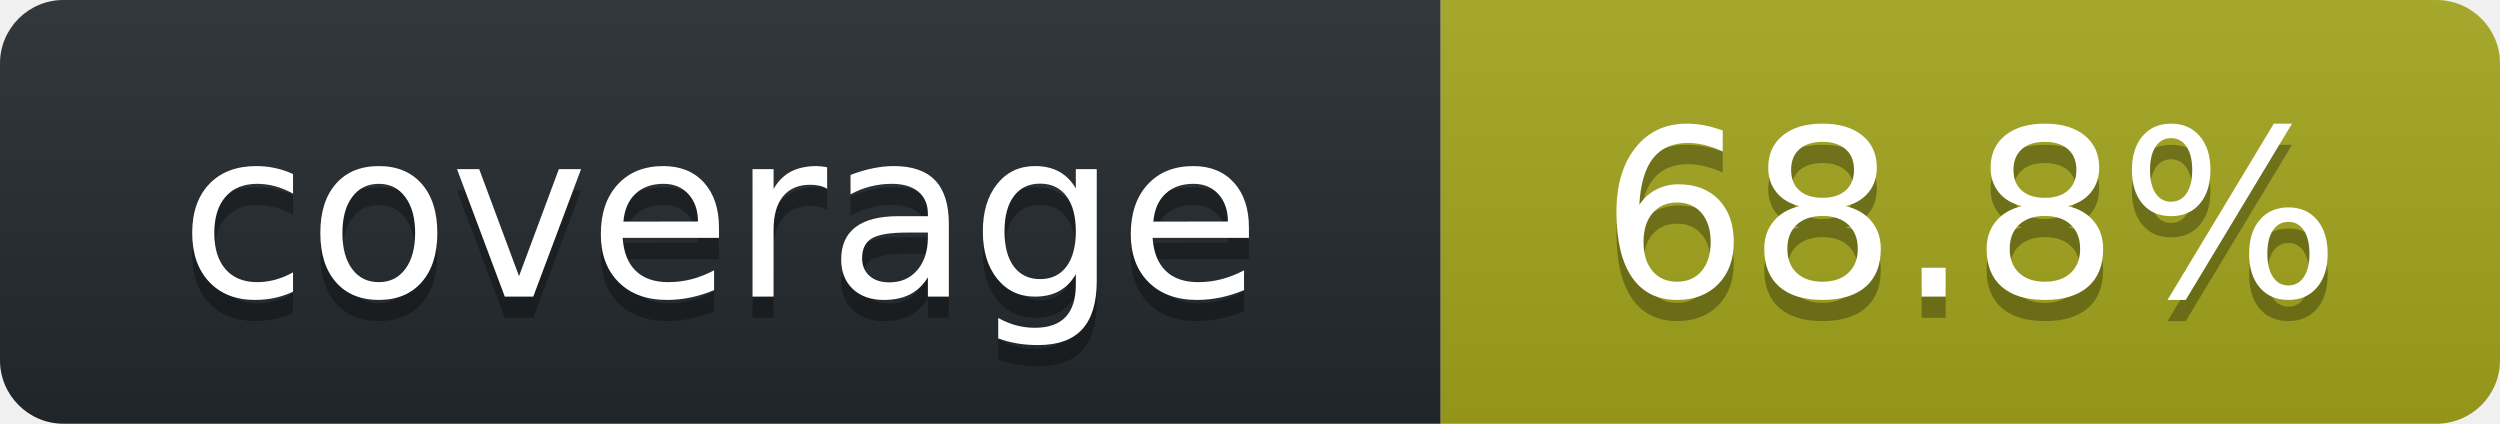
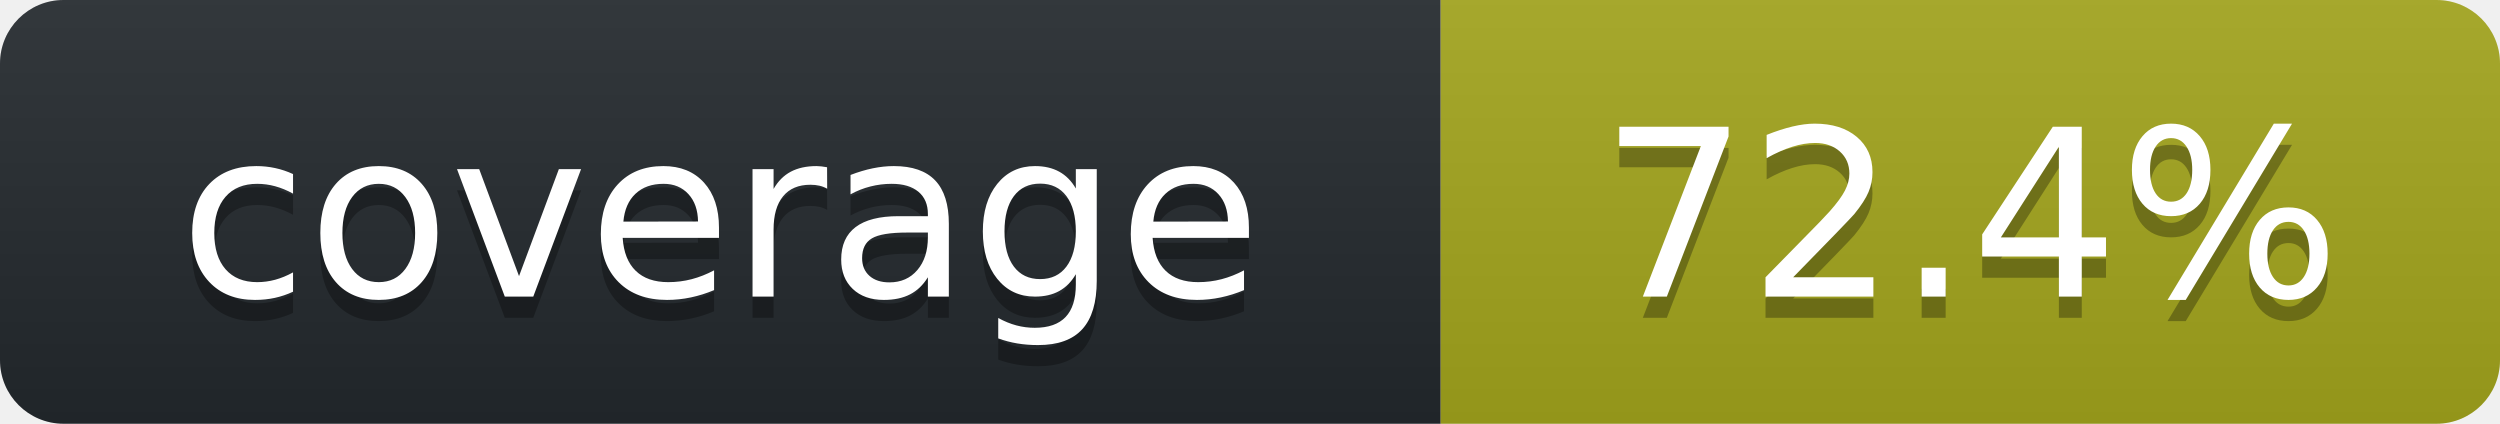
<svg xmlns="http://www.w3.org/2000/svg" width="118" height="20" role="img" aria-label="octocov::badge">
  <linearGradient id="s" x2="0" y2="100%">
    <stop offset="0" stop-color="#bbb" stop-opacity=".1" />
    <stop offset="1" stop-opacity=".1" />
  </linearGradient>
  <clipPath id="r">
    <rect width="118" height="20" rx="3" fill="#fff" />
  </clipPath>
  <g clip-path="url(#r)">
    <rect width="68" height="20" fill="#24292E" />
    <rect x="68" width="50" height="20" fill="#A4A61D" />
    <rect width="118" height="20" fill="url(#s)" />
  </g>
  <g fill="#fff" text-anchor="middle" font-family="Verdana,Geneva,DejaVu Sans,sans-serif" text-rendering="geometricPrecision" font-size="110">
    <text aria-hidden="true" x="340" y="150" fill="#010101" fill-opacity=".3" transform="scale(.1)">coverage</text>
    <text x="340" y="140" transform="scale(.1)" fill="#fff">coverage</text>
-     <text aria-hidden="true" x="930" y="150" fill="#010101" fill-opacity=".3" transform="scale(.1)">68.8%</text>
-     <text x="930" y="140" transform="scale(.1)" fill="#fff">68.8%</text>
+     <text aria-hidden="true" x="930" y="150" fill="#010101" fill-opacity=".3" transform="scale(.1)">72.4%</text>
+     <text x="930" y="140" transform="scale(.1)" fill="#fff">72.4%</text>
  </g>
</svg>
